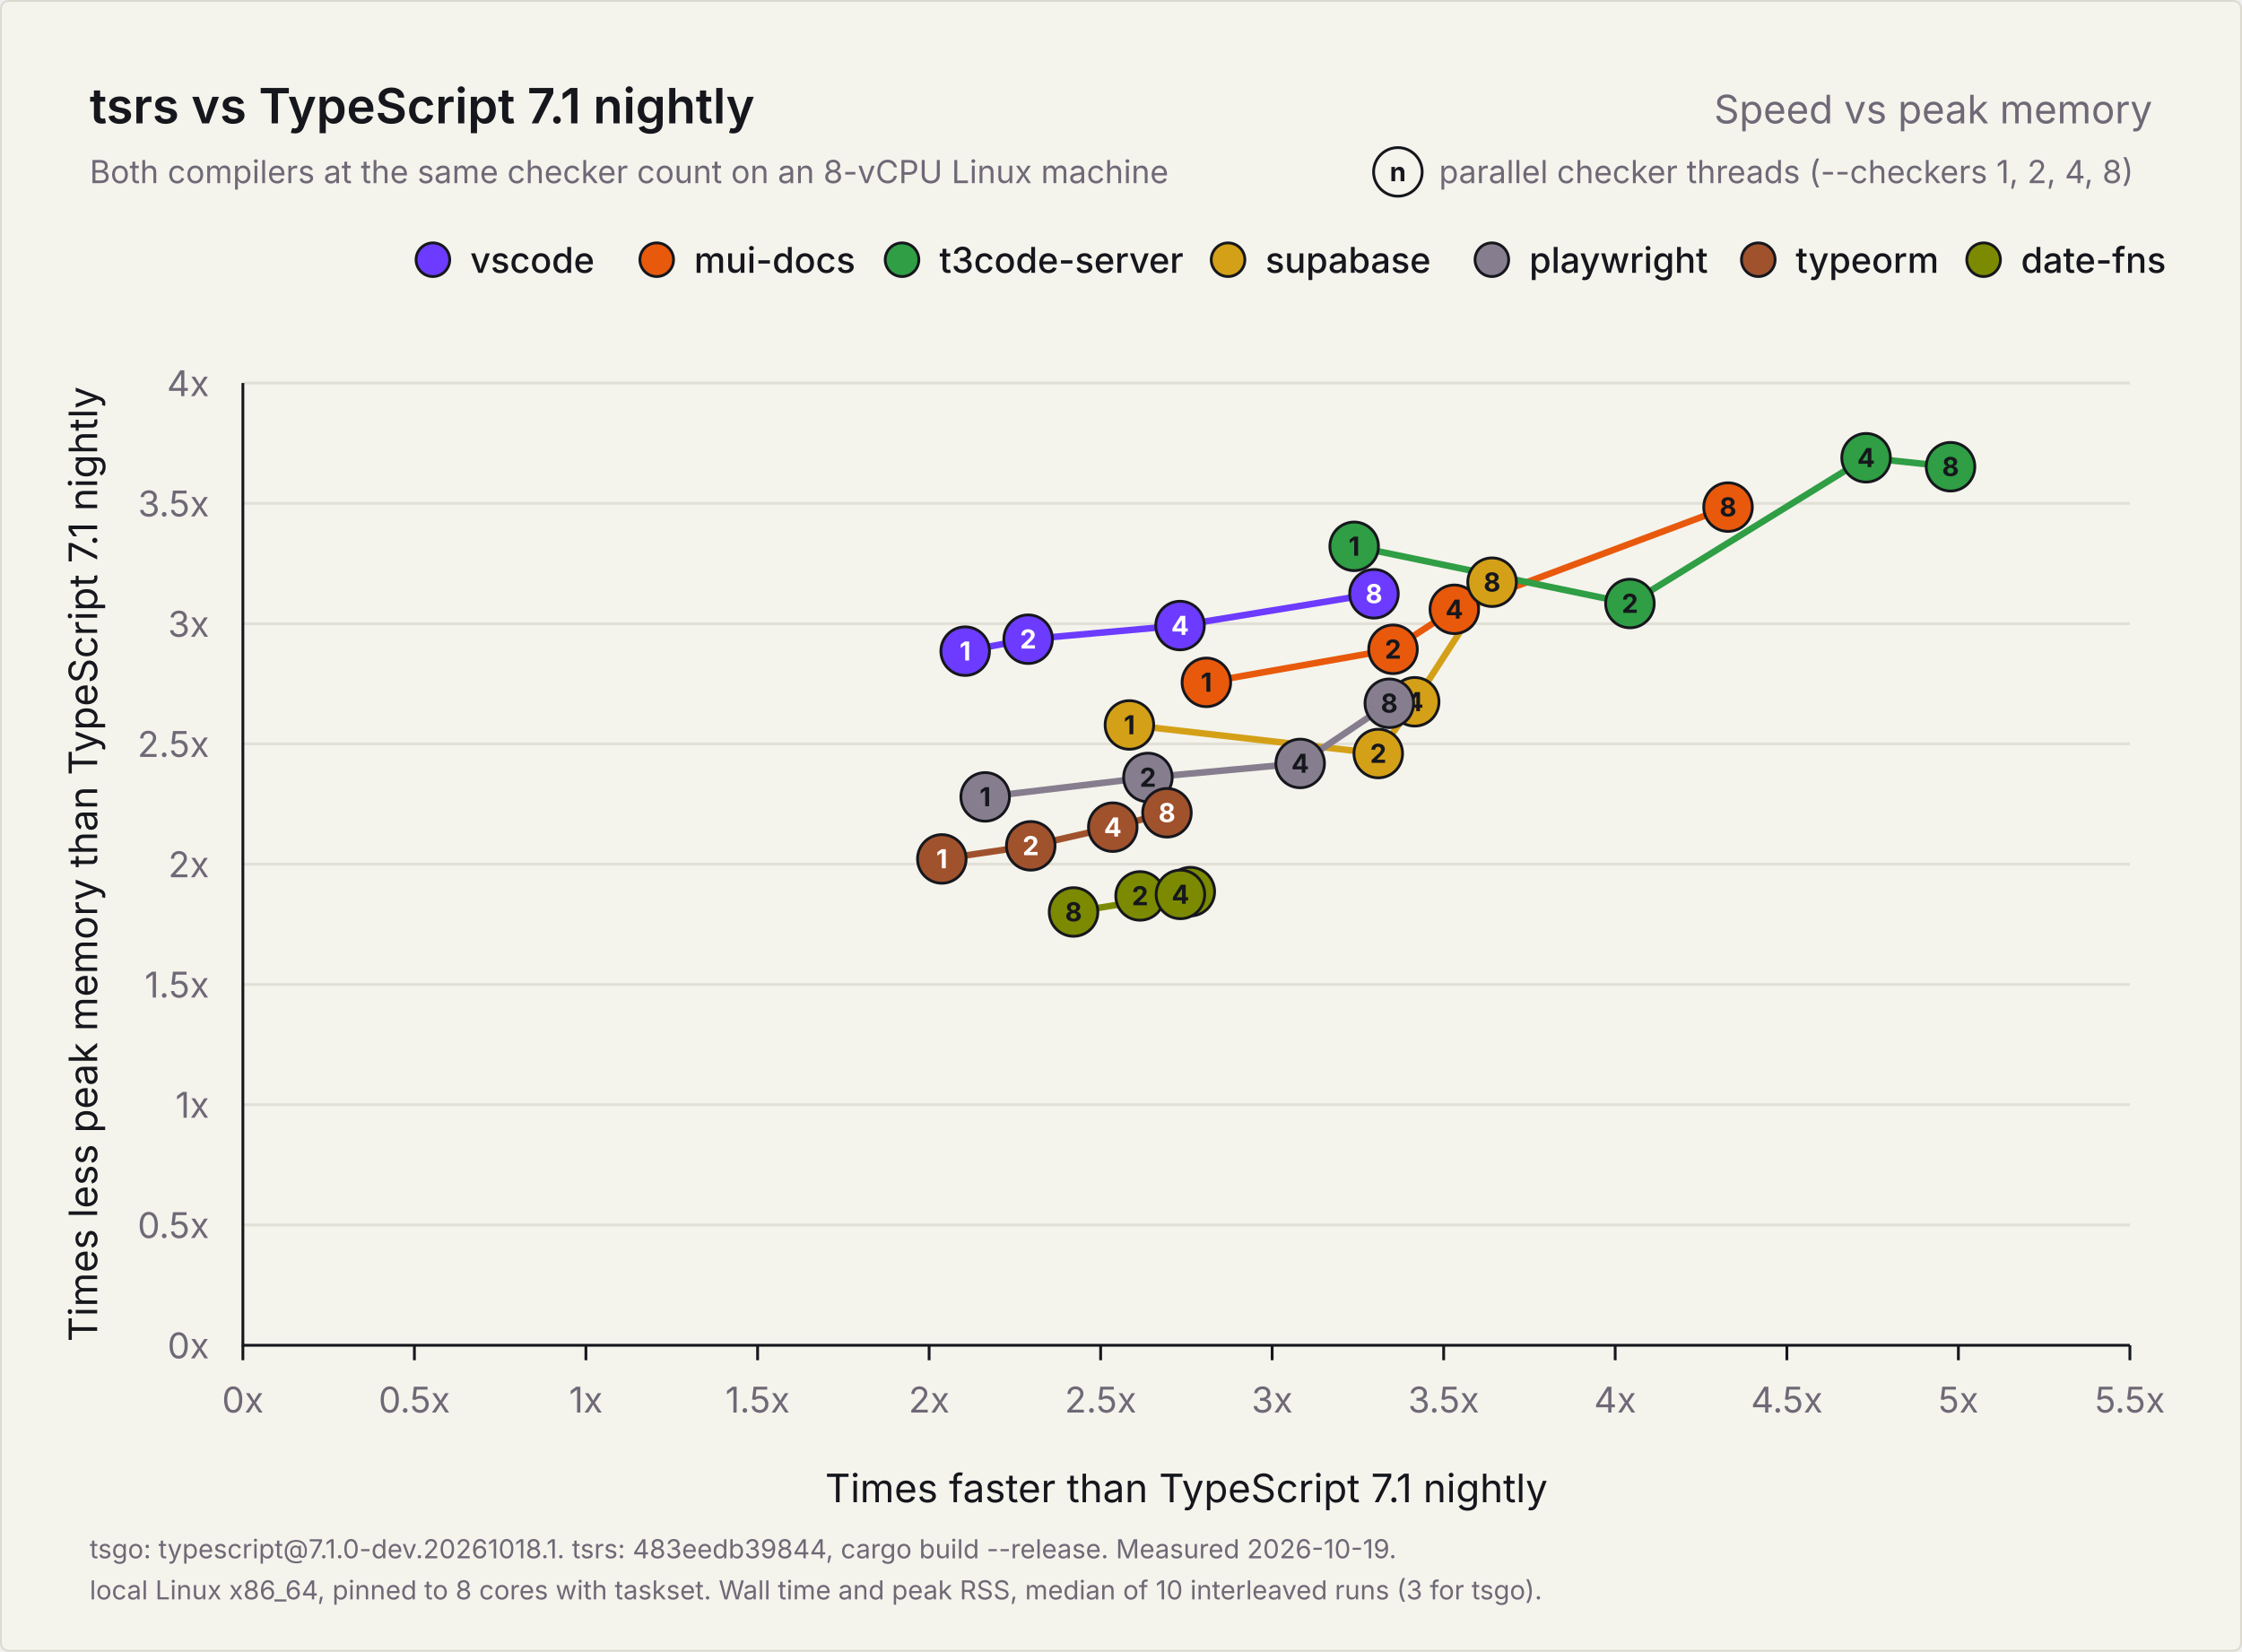
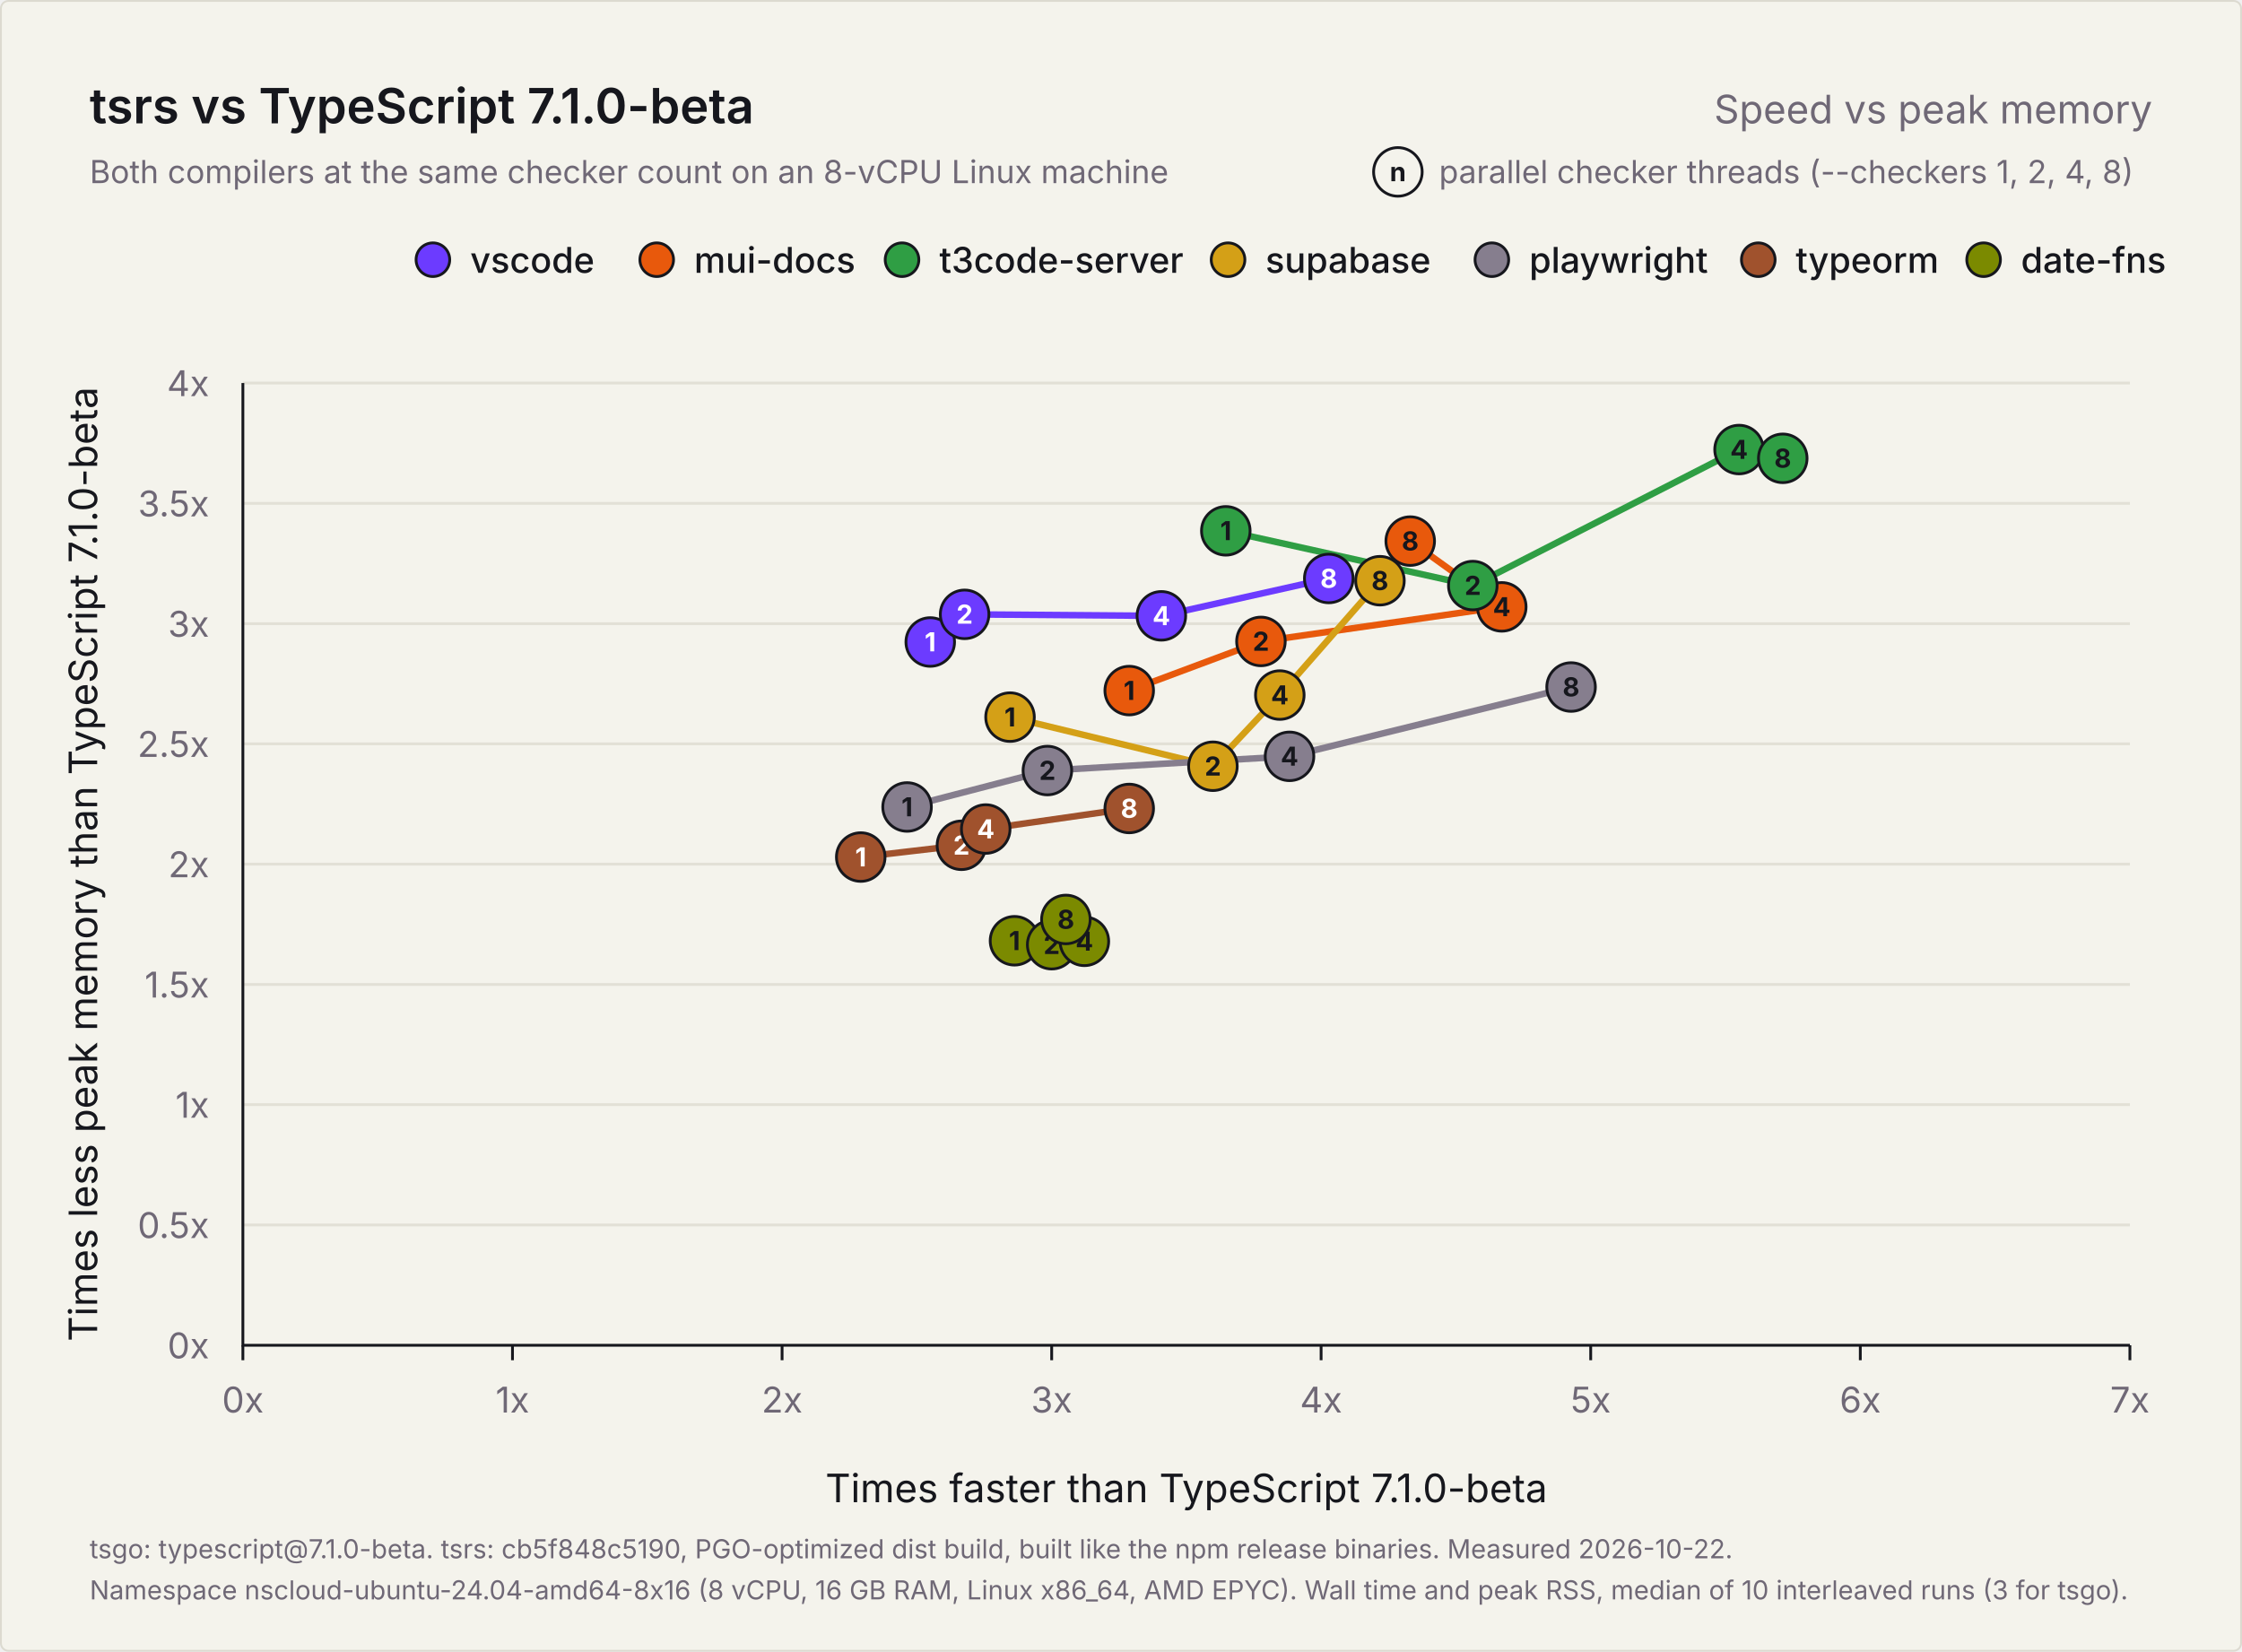
<svg xmlns="http://www.w3.org/2000/svg" width="1200" height="884" viewBox="0 0 1200 884" role="img" aria-labelledby="title description">
  <rect x="0.5" y="0.5" width="1199" height="883" rx="4" fill="#f4f3ec" stroke="#dcdad0" />
  <g font-family="Inter, -apple-system, BlinkMacSystemFont, 'Segoe UI', Helvetica, Arial, sans-serif" fill="#16171d">
-     <text x="48" y="66" font-size="26" font-weight="600">tsrs vs TypeScript 7.1 nightly</text>
+     <text x="48" y="66" font-size="26" font-weight="600">tsrs vs TypeScript 7.1.0-beta</text>
    <text x="1152" y="66" font-size="21" font-weight="400" fill="#6f6876" text-anchor="end">Speed vs peak memory</text>
    <text x="48" y="98" font-size="17" font-weight="400" fill="#6f6876">Both compilers at the same checker count on an 8-vCPU Linux machine</text>
    <g data-role="key">
      <text x="770.2" y="98" font-size="17" font-weight="400" fill="#6f6876">parallel checker threads (--checkers 1, 2, 4, 8)</text>
      <circle cx="748.2" cy="92" r="13" fill="#f4f3ec" stroke="#16171d" stroke-width="1.5" />
      <text x="748.2" y="97" font-size="14" font-weight="700" fill="#16171d" text-anchor="middle">n</text>
    </g>
    <g data-role="legend">
      <circle cx="1061.7" cy="139" r="9" fill="#7b8a00" stroke="#16171d" stroke-width="1.5" />
      <text x="1081.7" y="146" font-size="19" font-weight="500">date-fns</text>
      <circle cx="941.1" cy="139" r="9" fill="#a0522d" stroke="#16171d" stroke-width="1.5" />
      <text x="961.1" y="146" font-size="19" font-weight="500">typeorm</text>
      <circle cx="798.5" cy="139" r="9" fill="#867e8e" stroke="#16171d" stroke-width="1.5" />
      <text x="818.5" y="146" font-size="19" font-weight="500">playwright</text>
      <circle cx="657.3" cy="139" r="9" fill="#d4a017" stroke="#16171d" stroke-width="1.5" />
      <text x="677.3" y="146" font-size="19" font-weight="500">supabase</text>
      <circle cx="482.8" cy="139" r="9" fill="#2f9e44" stroke="#16171d" stroke-width="1.5" />
      <text x="502.8" y="146" font-size="19" font-weight="500">t3code-server</text>
      <circle cx="351.5" cy="139" r="9" fill="#e8590c" stroke="#16171d" stroke-width="1.5" />
      <text x="371.5" y="146" font-size="19" font-weight="500">mui-docs</text>
      <circle cx="231.7" cy="139" r="9" fill="#6c3bff" stroke="#16171d" stroke-width="1.5" />
      <text x="251.7" y="146" font-size="19" font-weight="500">vscode</text>
    </g>
    <g data-role="grid">
      <text x="112" y="727.0" font-size="19" font-weight="400" fill="#6f6876" text-anchor="end">0x</text>
      <line x1="130" y1="655.6" x2="1140" y2="655.6" stroke="#e2e0d6" stroke-width="1.5" />
      <text x="112" y="662.6" font-size="19" font-weight="400" fill="#6f6876" text-anchor="end">0.5x</text>
      <line x1="130" y1="591.2" x2="1140" y2="591.2" stroke="#e2e0d6" stroke-width="1.5" />
      <text x="112" y="598.2" font-size="19" font-weight="400" fill="#6f6876" text-anchor="end">1x</text>
      <line x1="130" y1="526.9" x2="1140" y2="526.9" stroke="#e2e0d6" stroke-width="1.5" />
      <text x="112" y="533.9" font-size="19" font-weight="400" fill="#6f6876" text-anchor="end">1.5x</text>
      <line x1="130" y1="462.5" x2="1140" y2="462.5" stroke="#e2e0d6" stroke-width="1.5" />
      <text x="112" y="469.5" font-size="19" font-weight="400" fill="#6f6876" text-anchor="end">2x</text>
      <line x1="130" y1="398.1" x2="1140" y2="398.1" stroke="#e2e0d6" stroke-width="1.5" />
      <text x="112" y="405.1" font-size="19" font-weight="400" fill="#6f6876" text-anchor="end">2.5x</text>
      <line x1="130" y1="333.8" x2="1140" y2="333.8" stroke="#e2e0d6" stroke-width="1.5" />
      <text x="112" y="340.8" font-size="19" font-weight="400" fill="#6f6876" text-anchor="end">3x</text>
      <line x1="130" y1="269.4" x2="1140" y2="269.4" stroke="#e2e0d6" stroke-width="1.5" />
      <text x="112" y="276.4" font-size="19" font-weight="400" fill="#6f6876" text-anchor="end">3.5x</text>
      <line x1="130" y1="205.0" x2="1140" y2="205.0" stroke="#e2e0d6" stroke-width="1.5" />
      <text x="112" y="212.0" font-size="19" font-weight="400" fill="#6f6876" text-anchor="end">4x</text>
      <line x1="130.0" y1="720" x2="130.0" y2="728" stroke="#16171d" stroke-width="1.5" />
      <text x="130.0" y="756" font-size="19" font-weight="400" fill="#6f6876" text-anchor="middle">0x</text>
-       <line x1="221.8" y1="720" x2="221.8" y2="728" stroke="#16171d" stroke-width="1.5" />
-       <text x="221.8" y="756" font-size="19" font-weight="400" fill="#6f6876" text-anchor="middle">0.5x</text>
-       <line x1="313.6" y1="720" x2="313.6" y2="728" stroke="#16171d" stroke-width="1.5" />
-       <text x="313.6" y="756" font-size="19" font-weight="400" fill="#6f6876" text-anchor="middle">1x</text>
-       <line x1="405.5" y1="720" x2="405.5" y2="728" stroke="#16171d" stroke-width="1.5" />
-       <text x="405.5" y="756" font-size="19" font-weight="400" fill="#6f6876" text-anchor="middle">1.5x</text>
-       <line x1="497.3" y1="720" x2="497.3" y2="728" stroke="#16171d" stroke-width="1.5" />
-       <text x="497.3" y="756" font-size="19" font-weight="400" fill="#6f6876" text-anchor="middle">2x</text>
-       <line x1="589.1" y1="720" x2="589.1" y2="728" stroke="#16171d" stroke-width="1.5" />
-       <text x="589.1" y="756" font-size="19" font-weight="400" fill="#6f6876" text-anchor="middle">2.5x</text>
-       <line x1="680.9" y1="720" x2="680.9" y2="728" stroke="#16171d" stroke-width="1.5" />
-       <text x="680.9" y="756" font-size="19" font-weight="400" fill="#6f6876" text-anchor="middle">3x</text>
-       <line x1="772.7" y1="720" x2="772.7" y2="728" stroke="#16171d" stroke-width="1.5" />
-       <text x="772.7" y="756" font-size="19" font-weight="400" fill="#6f6876" text-anchor="middle">3.5x</text>
-       <line x1="864.5" y1="720" x2="864.5" y2="728" stroke="#16171d" stroke-width="1.5" />
-       <text x="864.5" y="756" font-size="19" font-weight="400" fill="#6f6876" text-anchor="middle">4x</text>
-       <line x1="956.4" y1="720" x2="956.4" y2="728" stroke="#16171d" stroke-width="1.5" />
-       <text x="956.4" y="756" font-size="19" font-weight="400" fill="#6f6876" text-anchor="middle">4.5x</text>
-       <line x1="1048.2" y1="720" x2="1048.2" y2="728" stroke="#16171d" stroke-width="1.5" />
-       <text x="1048.2" y="756" font-size="19" font-weight="400" fill="#6f6876" text-anchor="middle">5x</text>
+       <line x1="274.3" y1="720" x2="274.3" y2="728" stroke="#16171d" stroke-width="1.5" />
+       <text x="274.3" y="756" font-size="19" font-weight="400" fill="#6f6876" text-anchor="middle">1x</text>
+       <line x1="418.6" y1="720" x2="418.6" y2="728" stroke="#16171d" stroke-width="1.5" />
+       <text x="418.6" y="756" font-size="19" font-weight="400" fill="#6f6876" text-anchor="middle">2x</text>
+       <line x1="562.9" y1="720" x2="562.9" y2="728" stroke="#16171d" stroke-width="1.5" />
+       <text x="562.9" y="756" font-size="19" font-weight="400" fill="#6f6876" text-anchor="middle">3x</text>
+       <line x1="707.1" y1="720" x2="707.1" y2="728" stroke="#16171d" stroke-width="1.5" />
+       <text x="707.1" y="756" font-size="19" font-weight="400" fill="#6f6876" text-anchor="middle">4x</text>
+       <line x1="851.4" y1="720" x2="851.4" y2="728" stroke="#16171d" stroke-width="1.5" />
+       <text x="851.4" y="756" font-size="19" font-weight="400" fill="#6f6876" text-anchor="middle">5x</text>
+       <line x1="995.7" y1="720" x2="995.7" y2="728" stroke="#16171d" stroke-width="1.5" />
+       <text x="995.7" y="756" font-size="19" font-weight="400" fill="#6f6876" text-anchor="middle">6x</text>
      <line x1="1140.0" y1="720" x2="1140.0" y2="728" stroke="#16171d" stroke-width="1.5" />
-       <text x="1140.0" y="756" font-size="19" font-weight="400" fill="#6f6876" text-anchor="middle">5.5x</text>
+       <text x="1140.0" y="756" font-size="19" font-weight="400" fill="#6f6876" text-anchor="middle">7x</text>
      <path d="M130 205V720H1140" fill="none" stroke="#16171d" stroke-width="1.5" />
-       <text x="635.0" y="804" font-size="21" font-weight="400" text-anchor="middle">Times faster than TypeScript 7.1 nightly</text>
-       <text x="0" y="0" font-size="21" font-weight="400" text-anchor="middle" transform="translate(52 462.5) rotate(-90)">Times less peak memory than TypeScript 7.1 nightly</text>
+       <text x="635.0" y="804" font-size="21" font-weight="400" text-anchor="middle">Times faster than TypeScript 7.1.0-beta</text>
+       <text x="0" y="0" font-size="21" font-weight="400" text-anchor="middle" transform="translate(52 462.5) rotate(-90)">Times less peak memory than TypeScript 7.1.0-beta</text>
    </g>
    <g data-role="points">
-       <polyline data-project="vscode" fill="none" stroke="#6c3bff" stroke-width="3.5" stroke-linejoin="round" stroke-linecap="round" points="516.6,348.5 550.3,342.1 631.6,334.8 735.4,317.8" />
-       <polyline data-project="mui-docs" fill="none" stroke="#e8590c" stroke-width="3.5" stroke-linejoin="round" stroke-linecap="round" points="645.7,365.2 745.6,347.5 778.4,326.1 924.9,271.4" />
-       <polyline data-project="t3code-server" fill="none" stroke="#2f9e44" stroke-width="3.5" stroke-linejoin="round" stroke-linecap="round" points="724.8,292.4 872.4,323.0 998.8,245.0 1044.0,249.8" />
-       <polyline data-project="supabase-studio" fill="none" stroke="#d4a017" stroke-width="3.5" stroke-linejoin="round" stroke-linecap="round" points="604.5,388.0 737.7,403.3 757.2,375.6 798.6,311.6" />
-       <polyline data-project="playwright" fill="none" stroke="#867e8e" stroke-width="3.5" stroke-linejoin="round" stroke-linecap="round" points="527.3,426.5 614.4,416.1 695.9,408.6 743.6,376.4" />
-       <polyline data-project="typeorm" fill="none" stroke="#a0522d" stroke-width="3.5" stroke-linejoin="round" stroke-linecap="round" points="504.1,459.7 551.7,452.7 595.6,442.7 624.6,435.0" />
-       <polyline data-project="date-fns" fill="none" stroke="#7b8a00" stroke-width="3.5" stroke-linejoin="round" stroke-linecap="round" points="637.1,477.2 610.2,479.5 631.8,478.7 574.6,488.1" />
+       <polyline data-project="vscode" fill="none" stroke="#6c3bff" stroke-width="3.5" stroke-linejoin="round" stroke-linecap="round" points="497.9,343.6 516.3,328.8 621.6,329.6 711.2,309.6" />
+       <polyline data-project="mui-docs" fill="none" stroke="#e8590c" stroke-width="3.5" stroke-linejoin="round" stroke-linecap="round" points="604.4,369.6 674.9,343.3 803.8,324.8 754.8,289.6" />
+       <polyline data-project="t3code-server" fill="none" stroke="#2f9e44" stroke-width="3.5" stroke-linejoin="round" stroke-linecap="round" points="656.1,284.1 788.3,313.4 930.8,240.6 954.2,245.3" />
+       <polyline data-project="supabase-studio" fill="none" stroke="#d4a017" stroke-width="3.5" stroke-linejoin="round" stroke-linecap="round" points="540.6,383.8 649.2,410.1 685.0,372.0 738.6,310.8" />
+       <polyline data-project="playwright" fill="none" stroke="#867e8e" stroke-width="3.5" stroke-linejoin="round" stroke-linecap="round" points="485.5,431.9 560.6,412.4 690.2,404.8 840.9,367.7" />
+       <polyline data-project="typeorm" fill="none" stroke="#a0522d" stroke-width="3.5" stroke-linejoin="round" stroke-linecap="round" points="460.7,458.7 514.6,452.4 527.6,443.7 604.4,432.7" />
+       <polyline data-project="date-fns" fill="none" stroke="#7b8a00" stroke-width="3.5" stroke-linejoin="round" stroke-linecap="round" points="543.0,503.5 562.9,505.6 580.4,503.8 570.5,492.1" />
      <g data-project="vscode">
-         <circle data-checkers="1" data-speedup="2.10513" data-memory="2.88517" cx="516.6" cy="348.5" r="13" fill="#6c3bff" stroke="#16171d" stroke-width="1.5" />
-         <text x="516.6" y="353.5" font-size="14" font-weight="700" fill="#ffffff" text-anchor="middle">1</text>
-         <circle data-checkers="2" data-speedup="2.289" data-memory="2.93544" cx="550.3" cy="342.1" r="13" fill="#6c3bff" stroke="#16171d" stroke-width="1.5" />
-         <text x="550.3" y="347.1" font-size="14" font-weight="700" fill="#ffffff" text-anchor="middle">2</text>
-         <circle data-checkers="4" data-speedup="2.73153" data-memory="2.99209" cx="631.6" cy="334.8" r="13" fill="#6c3bff" stroke="#16171d" stroke-width="1.5" />
-         <text x="631.6" y="339.8" font-size="14" font-weight="700" fill="#ffffff" text-anchor="middle">4</text>
-         <circle data-checkers="8" data-speedup="3.29692" data-memory="3.12386" cx="735.4" cy="317.8" r="13" fill="#6c3bff" stroke="#16171d" stroke-width="1.5" />
-         <text x="735.4" y="322.8" font-size="14" font-weight="700" fill="#ffffff" text-anchor="middle">8</text>
+         <circle data-checkers="1" data-speedup="2.54983" data-memory="2.92363" cx="497.9" cy="343.6" r="13" fill="#6c3bff" stroke="#16171d" stroke-width="1.5" />
+         <text x="497.9" y="348.6" font-size="14" font-weight="700" fill="#ffffff" text-anchor="middle">1</text>
+         <circle data-checkers="2" data-speedup="2.67716" data-memory="3.03862" cx="516.3" cy="328.8" r="13" fill="#6c3bff" stroke="#16171d" stroke-width="1.5" />
+         <text x="516.3" y="333.8" font-size="14" font-weight="700" fill="#ffffff" text-anchor="middle">2</text>
+         <circle data-checkers="4" data-speedup="3.40685" data-memory="3.03232" cx="621.6" cy="329.6" r="13" fill="#6c3bff" stroke="#16171d" stroke-width="1.5" />
+         <text x="621.6" y="334.6" font-size="14" font-weight="700" fill="#ffffff" text-anchor="middle">4</text>
+         <circle data-checkers="8" data-speedup="4.02835" data-memory="3.18751" cx="711.2" cy="309.6" r="13" fill="#6c3bff" stroke="#16171d" stroke-width="1.5" />
+         <text x="711.2" y="314.6" font-size="14" font-weight="700" fill="#ffffff" text-anchor="middle">8</text>
      </g>
      <g data-project="mui-docs">
-         <circle data-checkers="1" data-speedup="2.80833" data-memory="2.75598" cx="645.7" cy="365.2" r="13" fill="#e8590c" stroke="#16171d" stroke-width="1.5" />
-         <text x="645.7" y="370.2" font-size="14" font-weight="700" fill="#16171d" text-anchor="middle">1</text>
-         <circle data-checkers="2" data-speedup="3.35227" data-memory="2.89354" cx="745.6" cy="347.5" r="13" fill="#e8590c" stroke="#16171d" stroke-width="1.5" />
-         <text x="745.6" y="352.5" font-size="14" font-weight="700" fill="#16171d" text-anchor="middle">2</text>
-         <circle data-checkers="4" data-speedup="3.53114" data-memory="3.05952" cx="778.4" cy="326.1" r="13" fill="#e8590c" stroke="#16171d" stroke-width="1.5" />
-         <text x="778.4" y="331.1" font-size="14" font-weight="700" fill="#16171d" text-anchor="middle">4</text>
-         <circle data-checkers="8" data-speedup="4.32862" data-memory="3.48441" cx="924.9" cy="271.4" r="13" fill="#e8590c" stroke="#16171d" stroke-width="1.5" />
-         <text x="924.9" y="276.4" font-size="14" font-weight="700" fill="#16171d" text-anchor="middle">8</text>
+         <circle data-checkers="1" data-speedup="3.2882" data-memory="2.72149" cx="604.4" cy="369.6" r="13" fill="#e8590c" stroke="#16171d" stroke-width="1.5" />
+         <text x="604.4" y="374.6" font-size="14" font-weight="700" fill="#16171d" text-anchor="middle">1</text>
+         <circle data-checkers="2" data-speedup="3.77683" data-memory="2.92564" cx="674.9" cy="343.3" r="13" fill="#e8590c" stroke="#16171d" stroke-width="1.5" />
+         <text x="674.9" y="348.3" font-size="14" font-weight="700" fill="#16171d" text-anchor="middle">2</text>
+         <circle data-checkers="4" data-speedup="4.66973" data-memory="3.06915" cx="803.8" cy="324.8" r="13" fill="#e8590c" stroke="#16171d" stroke-width="1.5" />
+         <text x="803.8" y="329.8" font-size="14" font-weight="700" fill="#16171d" text-anchor="middle">4</text>
+         <circle data-checkers="8" data-speedup="4.3302" data-memory="3.34277" cx="754.8" cy="289.6" r="13" fill="#e8590c" stroke="#16171d" stroke-width="1.5" />
+         <text x="754.8" y="294.6" font-size="14" font-weight="700" fill="#16171d" text-anchor="middle">8</text>
      </g>
      <g data-project="t3code-server">
-         <circle data-checkers="1" data-speedup="3.23891" data-memory="3.32122" cx="724.8" cy="292.4" r="13" fill="#2f9e44" stroke="#16171d" stroke-width="1.5" />
-         <text x="724.8" y="297.4" font-size="14" font-weight="700" fill="#16171d" text-anchor="middle">1</text>
-         <circle data-checkers="2" data-speedup="4.04289" data-memory="3.08312" cx="872.4" cy="323.0" r="13" fill="#2f9e44" stroke="#16171d" stroke-width="1.5" />
-         <text x="872.4" y="328.0" font-size="14" font-weight="700" fill="#16171d" text-anchor="middle">2</text>
-         <circle data-checkers="4" data-speedup="4.7313" data-memory="3.68938" cx="998.8" cy="245.0" r="13" fill="#2f9e44" stroke="#16171d" stroke-width="1.5" />
-         <text x="998.8" y="250.0" font-size="14" font-weight="700" fill="#16171d" text-anchor="middle">4</text>
-         <circle data-checkers="8" data-speedup="4.97701" data-memory="3.65194" cx="1044.0" cy="249.8" r="13" fill="#2f9e44" stroke="#16171d" stroke-width="1.5" />
-         <text x="1044.0" y="254.8" font-size="14" font-weight="700" fill="#16171d" text-anchor="middle">8</text>
+         <circle data-checkers="1" data-speedup="3.64653" data-memory="3.38543" cx="656.1" cy="284.1" r="13" fill="#2f9e44" stroke="#16171d" stroke-width="1.5" />
+         <text x="656.1" y="289.1" font-size="14" font-weight="700" fill="#16171d" text-anchor="middle">1</text>
+         <circle data-checkers="2" data-speedup="4.56272" data-memory="3.15783" cx="788.3" cy="313.4" r="13" fill="#2f9e44" stroke="#16171d" stroke-width="1.5" />
+         <text x="788.3" y="318.4" font-size="14" font-weight="700" fill="#16171d" text-anchor="middle">2</text>
+         <circle data-checkers="4" data-speedup="5.55002" data-memory="3.72359" cx="930.8" cy="240.6" r="13" fill="#2f9e44" stroke="#16171d" stroke-width="1.5" />
+         <text x="930.8" y="245.6" font-size="14" font-weight="700" fill="#16171d" text-anchor="middle">4</text>
+         <circle data-checkers="8" data-speedup="5.71257" data-memory="3.68677" cx="954.2" cy="245.3" r="13" fill="#2f9e44" stroke="#16171d" stroke-width="1.5" />
+         <text x="954.2" y="250.3" font-size="14" font-weight="700" fill="#16171d" text-anchor="middle">8</text>
      </g>
      <g data-project="supabase-studio">
-         <circle data-checkers="1" data-speedup="2.58388" data-memory="2.57853" cx="604.5" cy="388.0" r="13" fill="#d4a017" stroke="#16171d" stroke-width="1.5" />
-         <text x="604.5" y="393.0" font-size="14" font-weight="700" fill="#16171d" text-anchor="middle">1</text>
-         <circle data-checkers="2" data-speedup="3.30899" data-memory="2.45989" cx="737.7" cy="403.3" r="13" fill="#d4a017" stroke="#16171d" stroke-width="1.5" />
-         <text x="737.7" y="408.3" font-size="14" font-weight="700" fill="#16171d" text-anchor="middle">2</text>
-         <circle data-checkers="4" data-speedup="3.41565" data-memory="2.67505" cx="757.2" cy="375.6" r="13" fill="#d4a017" stroke="#16171d" stroke-width="1.5" />
-         <text x="757.2" y="380.6" font-size="14" font-weight="700" fill="#16171d" text-anchor="middle">4</text>
-         <circle data-checkers="8" data-speedup="3.64073" data-memory="3.17204" cx="798.6" cy="311.6" r="13" fill="#d4a017" stroke="#16171d" stroke-width="1.5" />
-         <text x="798.6" y="316.6" font-size="14" font-weight="700" fill="#16171d" text-anchor="middle">8</text>
+         <circle data-checkers="1" data-speedup="2.84574" data-memory="2.61139" cx="540.6" cy="383.8" r="13" fill="#d4a017" stroke="#16171d" stroke-width="1.5" />
+         <text x="540.6" y="388.8" font-size="14" font-weight="700" fill="#16171d" text-anchor="middle">1</text>
+         <circle data-checkers="2" data-speedup="3.59823" data-memory="2.40681" cx="649.2" cy="410.1" r="13" fill="#d4a017" stroke="#16171d" stroke-width="1.5" />
+         <text x="649.2" y="415.1" font-size="14" font-weight="700" fill="#16171d" text-anchor="middle">2</text>
+         <circle data-checkers="4" data-speedup="3.84639" data-memory="2.7027" cx="685.0" cy="372.0" r="13" fill="#d4a017" stroke="#16171d" stroke-width="1.5" />
+         <text x="685.0" y="377.0" font-size="14" font-weight="700" fill="#16171d" text-anchor="middle">4</text>
+         <circle data-checkers="8" data-speedup="4.21793" data-memory="3.17837" cx="738.6" cy="310.8" r="13" fill="#d4a017" stroke="#16171d" stroke-width="1.5" />
+         <text x="738.6" y="315.8" font-size="14" font-weight="700" fill="#16171d" text-anchor="middle">8</text>
      </g>
      <g data-project="playwright">
-         <circle data-checkers="1" data-speedup="2.16361" data-memory="2.27954" cx="527.3" cy="426.5" r="13" fill="#867e8e" stroke="#16171d" stroke-width="1.5" />
-         <text x="527.3" y="431.5" font-size="14" font-weight="700" fill="#16171d" text-anchor="middle">1</text>
-         <circle data-checkers="2" data-speedup="2.63804" data-memory="2.36077" cx="614.4" cy="416.1" r="13" fill="#867e8e" stroke="#16171d" stroke-width="1.5" />
-         <text x="614.4" y="421.1" font-size="14" font-weight="700" fill="#16171d" text-anchor="middle">2</text>
-         <circle data-checkers="4" data-speedup="3.0815" data-memory="2.41899" cx="695.9" cy="408.6" r="13" fill="#867e8e" stroke="#16171d" stroke-width="1.5" />
-         <text x="695.9" y="413.6" font-size="14" font-weight="700" fill="#16171d" text-anchor="middle">4</text>
-         <circle data-checkers="8" data-speedup="3.34164" data-memory="2.6691" cx="743.6" cy="376.4" r="13" fill="#867e8e" stroke="#16171d" stroke-width="1.5" />
-         <text x="743.6" y="381.4" font-size="14" font-weight="700" fill="#16171d" text-anchor="middle">8</text>
+         <circle data-checkers="1" data-speedup="2.46385" data-memory="2.23787" cx="485.5" cy="431.9" r="13" fill="#867e8e" stroke="#16171d" stroke-width="1.5" />
+         <text x="485.5" y="436.9" font-size="14" font-weight="700" fill="#16171d" text-anchor="middle">1</text>
+         <circle data-checkers="2" data-speedup="2.98452" data-memory="2.3894" cx="560.6" cy="412.4" r="13" fill="#867e8e" stroke="#16171d" stroke-width="1.5" />
+         <text x="560.6" y="417.4" font-size="14" font-weight="700" fill="#16171d" text-anchor="middle">2</text>
+         <circle data-checkers="4" data-speedup="3.8829" data-memory="2.44814" cx="690.2" cy="404.8" r="13" fill="#867e8e" stroke="#16171d" stroke-width="1.5" />
+         <text x="690.2" y="409.8" font-size="14" font-weight="700" fill="#16171d" text-anchor="middle">4</text>
+         <circle data-checkers="8" data-speedup="4.92698" data-memory="2.73643" cx="840.9" cy="367.7" r="13" fill="#867e8e" stroke="#16171d" stroke-width="1.5" />
+         <text x="840.9" y="372.7" font-size="14" font-weight="700" fill="#16171d" text-anchor="middle">8</text>
      </g>
      <g data-project="typeorm">
-         <circle data-checkers="1" data-speedup="2.03739" data-memory="2.02204" cx="504.1" cy="459.7" r="13" fill="#a0522d" stroke="#16171d" stroke-width="1.5" />
-         <text x="504.1" y="464.7" font-size="14" font-weight="700" fill="#ffffff" text-anchor="middle">1</text>
-         <circle data-checkers="2" data-speedup="2.2966" data-memory="2.07634" cx="551.7" cy="452.7" r="13" fill="#a0522d" stroke="#16171d" stroke-width="1.5" />
-         <text x="551.7" y="457.7" font-size="14" font-weight="700" fill="#ffffff" text-anchor="middle">2</text>
-         <circle data-checkers="4" data-speedup="2.53571" data-memory="2.15407" cx="595.6" cy="442.7" r="13" fill="#a0522d" stroke="#16171d" stroke-width="1.5" />
-         <text x="595.6" y="447.7" font-size="14" font-weight="700" fill="#ffffff" text-anchor="middle">4</text>
-         <circle data-checkers="8" data-speedup="2.69351" data-memory="2.21353" cx="624.6" cy="435.0" r="13" fill="#a0522d" stroke="#16171d" stroke-width="1.5" />
-         <text x="624.6" y="440.0" font-size="14" font-weight="700" fill="#ffffff" text-anchor="middle">8</text>
+         <circle data-checkers="1" data-speedup="2.29177" data-memory="2.02967" cx="460.7" cy="458.7" r="13" fill="#a0522d" stroke="#16171d" stroke-width="1.5" />
+         <text x="460.7" y="463.7" font-size="14" font-weight="700" fill="#ffffff" text-anchor="middle">1</text>
+         <circle data-checkers="2" data-speedup="2.66527" data-memory="2.07841" cx="514.6" cy="452.4" r="13" fill="#a0522d" stroke="#16171d" stroke-width="1.5" />
+         <text x="514.6" y="457.4" font-size="14" font-weight="700" fill="#ffffff" text-anchor="middle">2</text>
+         <circle data-checkers="4" data-speedup="2.75542" data-memory="2.14585" cx="527.6" cy="443.7" r="13" fill="#a0522d" stroke="#16171d" stroke-width="1.5" />
+         <text x="527.6" y="448.7" font-size="14" font-weight="700" fill="#ffffff" text-anchor="middle">4</text>
+         <circle data-checkers="8" data-speedup="3.28814" data-memory="2.23135" cx="604.4" cy="432.7" r="13" fill="#a0522d" stroke="#16171d" stroke-width="1.5" />
+         <text x="604.4" y="437.7" font-size="14" font-weight="700" fill="#ffffff" text-anchor="middle">8</text>
      </g>
      <g data-project="date-fns">
-         <circle data-checkers="1" data-speedup="2.76147" data-memory="1.88611" cx="637.1" cy="477.2" r="13" fill="#7b8a00" stroke="#16171d" stroke-width="1.5" />
-         <text x="637.1" y="482.2" font-size="14" font-weight="700" fill="#16171d" text-anchor="middle">1</text>
-         <circle data-checkers="2" data-speedup="2.61468" data-memory="1.86758" cx="610.2" cy="479.5" r="13" fill="#7b8a00" stroke="#16171d" stroke-width="1.5" />
-         <text x="610.2" y="484.5" font-size="14" font-weight="700" fill="#16171d" text-anchor="middle">2</text>
-         <circle data-checkers="4" data-speedup="2.73239" data-memory="1.87444" cx="631.8" cy="478.7" r="13" fill="#7b8a00" stroke="#16171d" stroke-width="1.5" />
-         <text x="631.8" y="483.7" font-size="14" font-weight="700" fill="#16171d" text-anchor="middle">4</text>
-         <circle data-checkers="8" data-speedup="2.42105" data-memory="1.8011" cx="574.6" cy="488.1" r="13" fill="#7b8a00" stroke="#16171d" stroke-width="1.5" />
-         <text x="574.6" y="493.1" font-size="14" font-weight="700" fill="#16171d" text-anchor="middle">8</text>
+         <circle data-checkers="1" data-speedup="2.86239" data-memory="1.68138" cx="543.0" cy="503.5" r="13" fill="#7b8a00" stroke="#16171d" stroke-width="1.5" />
+         <text x="543.0" y="508.5" font-size="14" font-weight="700" fill="#16171d" text-anchor="middle">1</text>
+         <circle data-checkers="2" data-speedup="3" data-memory="1.66562" cx="562.9" cy="505.6" r="13" fill="#7b8a00" stroke="#16171d" stroke-width="1.5" />
+         <text x="562.9" y="510.6" font-size="14" font-weight="700" fill="#16171d" text-anchor="middle">2</text>
+         <circle data-checkers="4" data-speedup="3.1215" data-memory="1.67912" cx="580.4" cy="503.8" r="13" fill="#7b8a00" stroke="#16171d" stroke-width="1.5" />
+         <text x="580.4" y="508.8" font-size="14" font-weight="700" fill="#16171d" text-anchor="middle">4</text>
+         <circle data-checkers="8" data-speedup="3.05263" data-memory="1.77046" cx="570.5" cy="492.1" r="13" fill="#7b8a00" stroke="#16171d" stroke-width="1.5" />
+         <text x="570.5" y="497.1" font-size="14" font-weight="700" fill="#16171d" text-anchor="middle">8</text>
      </g>
    </g>
-     <text x="48" y="834" font-size="14" font-weight="400" fill="#6f6876">tsgo: typescript@7.1.0-dev.20261018.1. tsrs: 483eedb39844, cargo build --release. Measured 2026-10-19.</text>
-     <text x="48" y="856" font-size="14" font-weight="400" fill="#6f6876">local Linux x86_64, pinned to 8 cores with taskset. Wall time and peak RSS, median of 10 interleaved runs (3 for tsgo).</text>
+     <text x="48" y="834" font-size="14" font-weight="400" fill="#6f6876">tsgo: typescript@7.1.0-beta. tsrs: cb5f848c5190, PGO-optimized dist build, built like the npm release binaries. Measured 2026-10-22.</text>
+     <text x="48" y="856" font-size="14" font-weight="400" fill="#6f6876">Namespace nscloud-ubuntu-24.04-amd64-8x16 (8 vCPU, 16 GB RAM, Linux x86_64, AMD EPYC). Wall time and peak RSS, median of 10 interleaved runs (3 for tsgo).</text>
  </g>
</svg>
